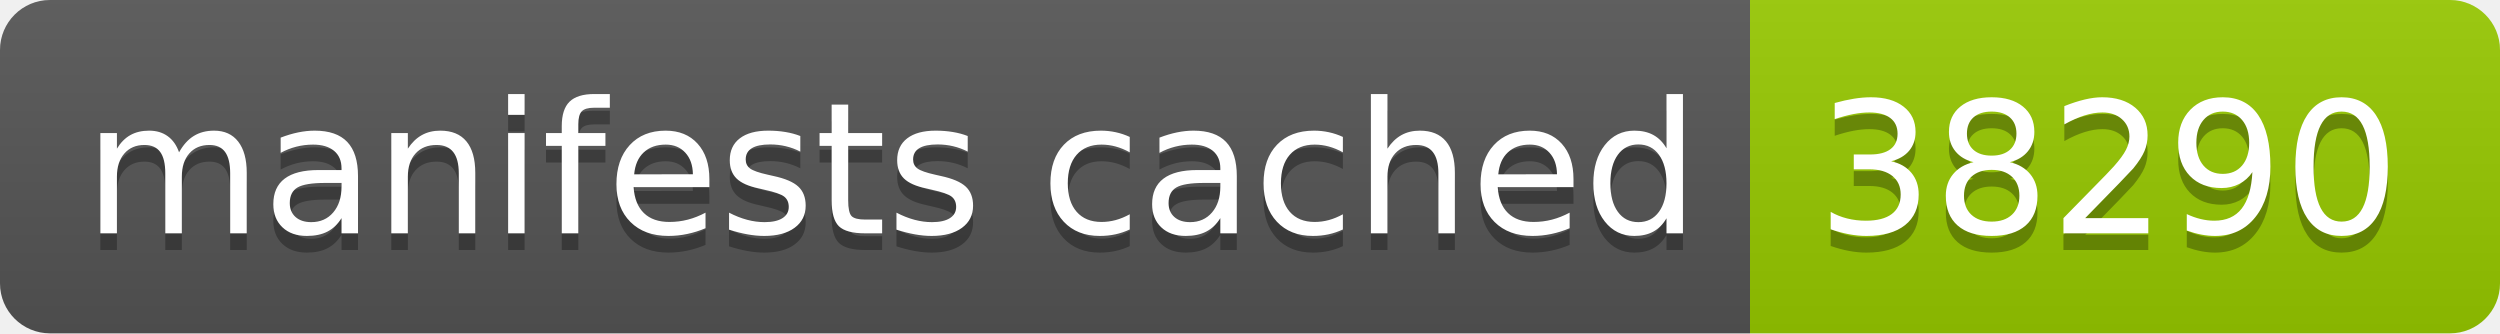
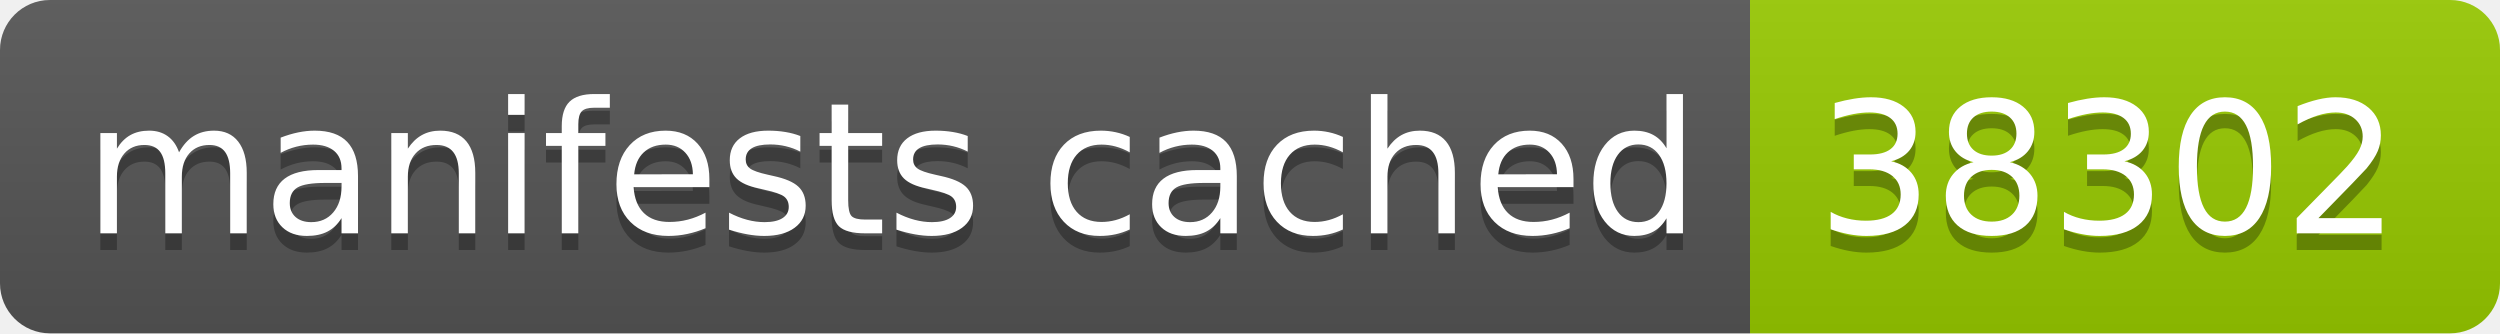
- <svg xmlns="http://www.w3.org/2000/svg" width="150" height="20" role="img" aria-label="manifests cached: 38290">
+ <svg xmlns="http://www.w3.org/2000/svg" width="150" height="20" role="img" aria-label="manifests cached: 38302">
  <linearGradient id="s" x2="0" y2="100%">
    <stop offset="0" stop-color="#bbb" stop-opacity=".1" />
    <stop offset="1" stop-opacity=".1" />
  </linearGradient>
  <clipPath id="r">
    <rect width="150" height="20" rx="3" fill="#fff" />
  </clipPath>
  <g clip-path="url(#r)">
    <rect width="105" height="20" fill="#555" />
    <rect x="105" width="45" height="20" fill="#97ca00" />
    <rect width="150" height="20" fill="url(#s)" />
  </g>
  <g fill="#fff" text-anchor="middle" font-family="Verdana,Geneva,DejaVu Sans,sans-serif" text-rendering="geometricPrecision" font-size="110">
    <text aria-hidden="true" x="535" y="150" fill="#010101" fill-opacity=".3" transform="scale(.1)" textLength="950">manifests cached</text>
    <text x="535" y="140" transform="scale(.1)" fill="#fff" textLength="950">manifests cached</text>
-     <text aria-hidden="true" x="1265" y="150" fill="#010101" fill-opacity=".3" transform="scale(.1)" textLength="350">38290</text>
-     <text x="1265" y="140" transform="scale(.1)" fill="#fff" textLength="350">38290</text>
+     <text aria-hidden="true" x="1265" y="150" fill="#010101" fill-opacity=".3" transform="scale(.1)" textLength="350">38302</text>
+     <text x="1265" y="140" transform="scale(.1)" fill="#fff" textLength="350">38302</text>
  </g>
</svg>
